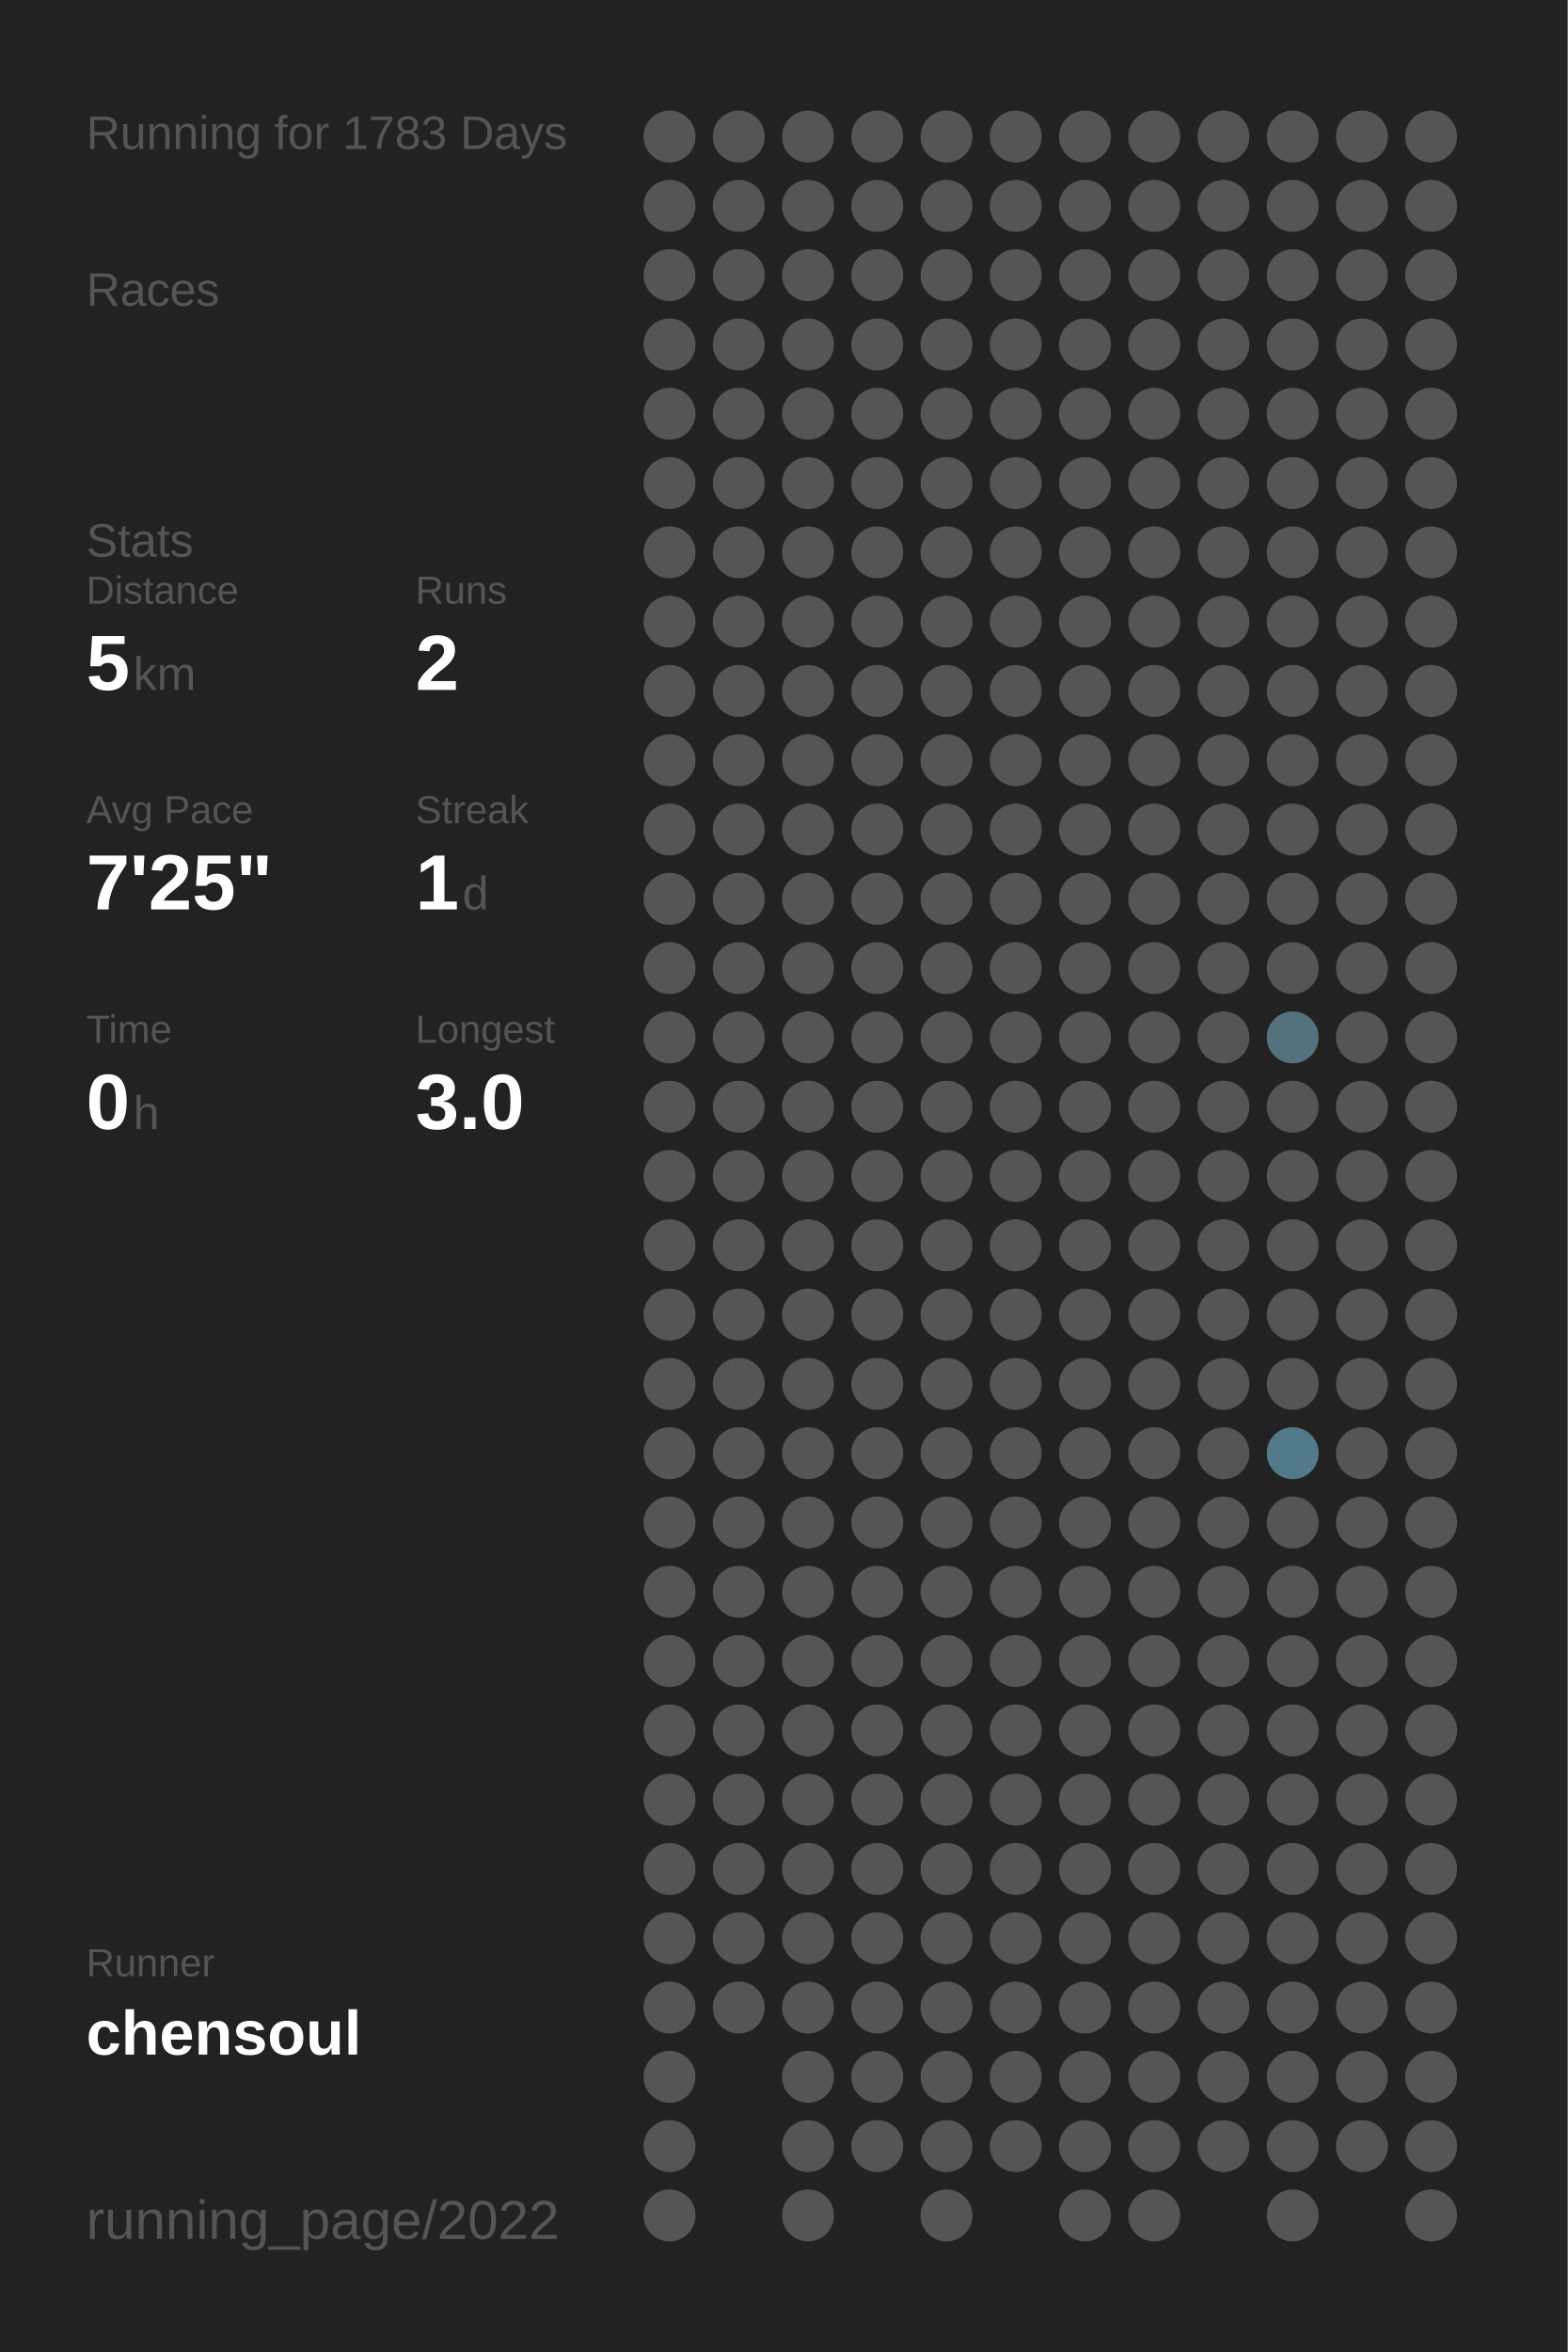
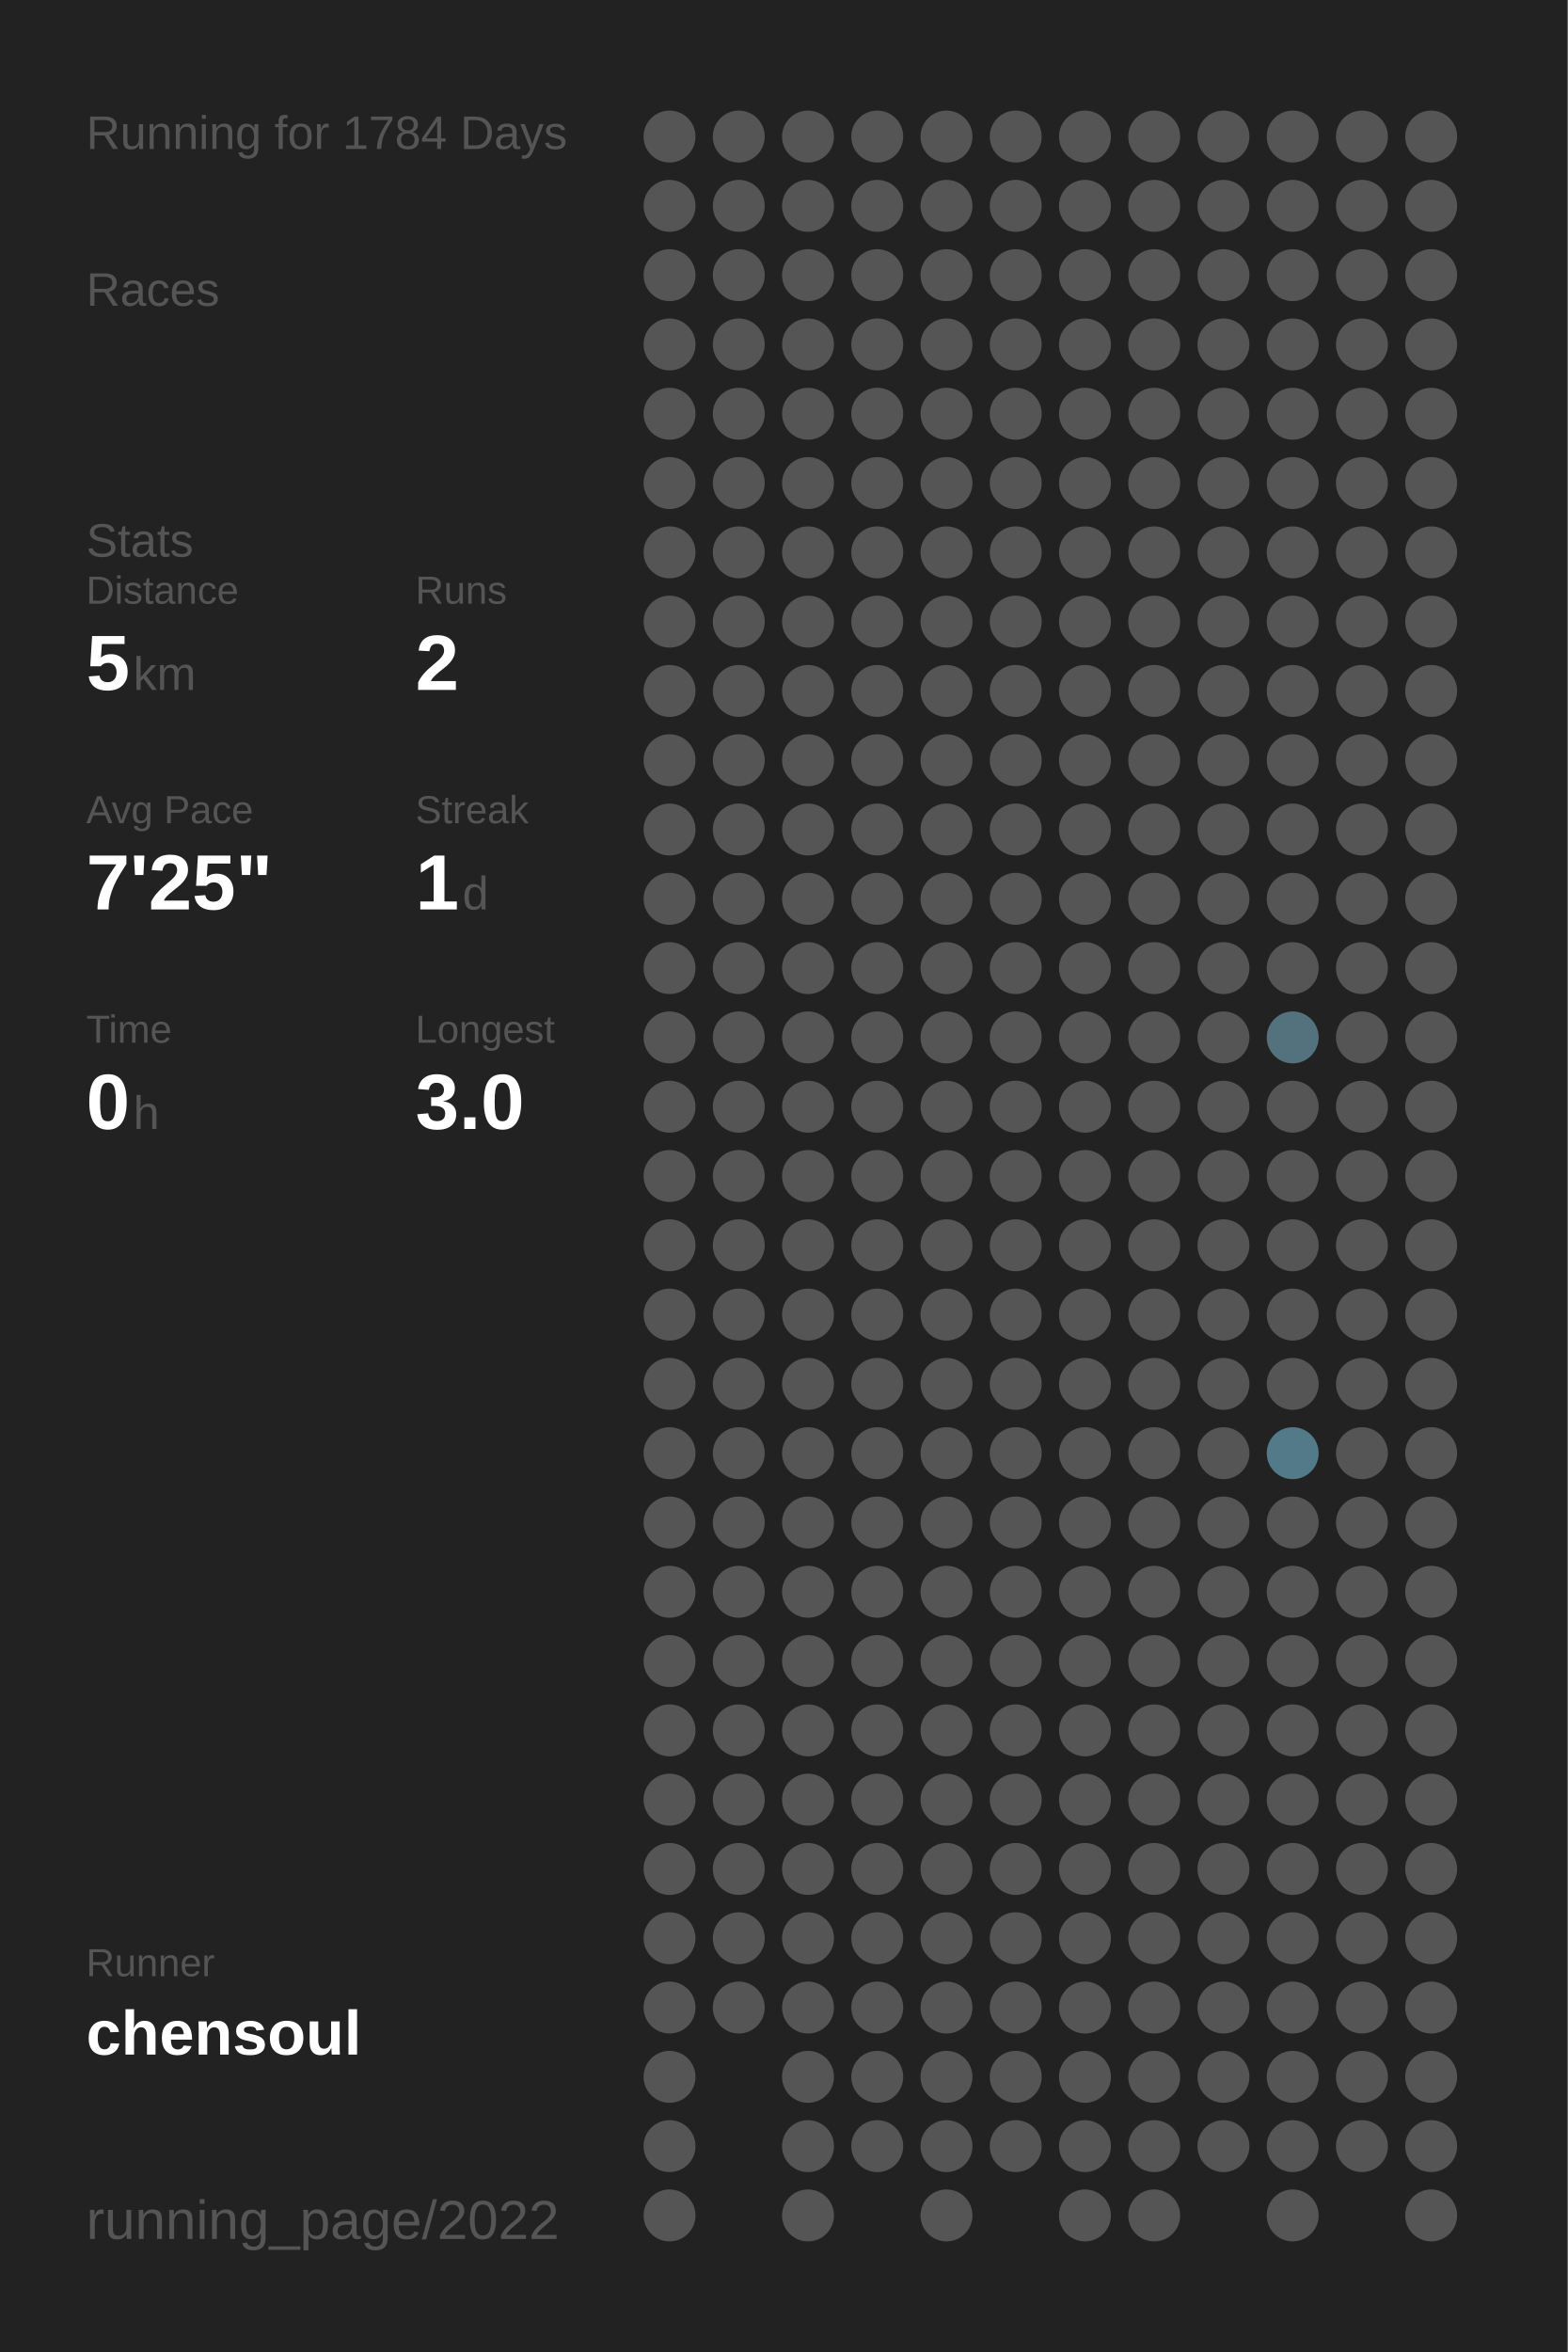
<svg xmlns="http://www.w3.org/2000/svg" baseProfile="full" height="300mm" version="1.1" viewBox="0,0,200,300" width="200mm">
  <defs />
  <rect fill="#222222" height="300" width="200" x="0" y="0" />
-   <text fill="#555555" style="font-size:6px; font-family:Arial;" x="11" y="19">Running for 1783 Days</text>
+   <text fill="#555555" style="font-size:6px; font-family:Arial;" x="11" y="19">Running for 1784 Days</text>
  <text fill="#555555" style="font-size:6px; font-family:Arial;" x="11" y="39">Races</text>
  <text fill="#555555" style="font-size:6px; font-family:Arial;" x="11" y="71">Stats</text>
  <text fill="#555555" style="font-size:5px; font-family:Arial;" x="11" y="77">Distance</text>
  <text fill="#FFFFFF" style="font-size:10px; font-family:Arial; font-weight:bold;" x="11" y="88">5</text>
  <text fill="#555555" style="font-size:6px; font-family:Arial;" x="17" y="88">km</text>
  <text fill="#555555" style="font-size:5px; font-family:Arial;" x="53" y="77">Runs</text>
  <text fill="#FFFFFF" style="font-size:10px; font-family:Arial; font-weight:bold;" x="53" y="88">2</text>
  <text fill="#555555" style="font-size:5px; font-family:Arial;" x="11" y="105">Avg Pace</text>
  <text fill="#FFFFFF" style="font-size:10px; font-family:Arial; font-weight:bold;" x="11" y="116">7'25"</text>
  <text fill="#555555" style="font-size:5px; font-family:Arial;" x="53" y="105">Streak</text>
  <text fill="#FFFFFF" style="font-size:10px; font-family:Arial; font-weight:bold;" x="53" y="116">1</text>
  <text fill="#555555" style="font-size:6px; font-family:Arial;" x="59" y="116">d</text>
  <text fill="#555555" style="font-size:5px; font-family:Arial;" x="11" y="133">Time</text>
  <text fill="#FFFFFF" style="font-size:10px; font-family:Arial; font-weight:bold;" x="11" y="144">0</text>
  <text fill="#555555" style="font-size:6px; font-family:Arial;" x="17" y="144">h</text>
  <text fill="#555555" style="font-size:5px; font-family:Arial;" x="53" y="133">Longest</text>
  <text fill="#FFFFFF" style="font-size:10px; font-family:Arial; font-weight:bold;" x="53" y="144">3.0</text>
  <text fill="#555555" style="font-size:5px; font-family:Arial;" x="11" y="252.065">Runner</text>
  <text fill="#FFFFFF" style="font-size:8px; font-family:Arial; font-weight:bold;" x="11" y="262.065">chensoul</text>
  <text fill="#555555" style="font-size:7px; font-family:Arial;" x="11" y="285.581">running_page/2022</text>
  <circle cx="85.417" cy="17.419" fill="#555555" r="3.312" />
  <circle cx="85.417" cy="26.258" fill="#555555" r="3.312" />
  <circle cx="85.417" cy="35.097" fill="#555555" r="3.312" />
  <circle cx="85.417" cy="43.935" fill="#555555" r="3.312" />
  <circle cx="85.417" cy="52.774" fill="#555555" r="3.312" />
  <circle cx="85.417" cy="61.613" fill="#555555" r="3.312" />
  <circle cx="85.417" cy="70.452" fill="#555555" r="3.312" />
  <circle cx="85.417" cy="79.29" fill="#555555" r="3.312" />
  <circle cx="85.417" cy="88.129" fill="#555555" r="3.312" />
  <circle cx="85.417" cy="96.968" fill="#555555" r="3.312" />
  <circle cx="85.417" cy="105.806" fill="#555555" r="3.312" />
  <circle cx="85.417" cy="114.645" fill="#555555" r="3.312" />
  <circle cx="85.417" cy="123.484" fill="#555555" r="3.312" />
  <circle cx="85.417" cy="132.323" fill="#555555" r="3.312" />
  <circle cx="85.417" cy="141.161" fill="#555555" r="3.312" />
  <circle cx="85.417" cy="150" fill="#555555" r="3.312" />
  <circle cx="85.417" cy="158.839" fill="#555555" r="3.312" />
  <circle cx="85.417" cy="167.677" fill="#555555" r="3.312" />
  <circle cx="85.417" cy="176.516" fill="#555555" r="3.312" />
  <circle cx="85.417" cy="185.355" fill="#555555" r="3.312" />
  <circle cx="85.417" cy="194.194" fill="#555555" r="3.312" />
  <circle cx="85.417" cy="203.032" fill="#555555" r="3.312" />
  <circle cx="85.417" cy="211.871" fill="#555555" r="3.312" />
  <circle cx="85.417" cy="220.71" fill="#555555" r="3.312" />
  <circle cx="85.417" cy="229.548" fill="#555555" r="3.312" />
  <circle cx="85.417" cy="238.387" fill="#555555" r="3.312" />
  <circle cx="85.417" cy="247.226" fill="#555555" r="3.312" />
  <circle cx="85.417" cy="256.065" fill="#555555" r="3.312" />
  <circle cx="85.417" cy="264.903" fill="#555555" r="3.312" />
  <circle cx="85.417" cy="273.742" fill="#555555" r="3.312" />
  <circle cx="85.417" cy="282.581" fill="#555555" r="3.312" />
  <circle cx="94.25" cy="17.419" fill="#555555" r="3.312" />
  <circle cx="94.25" cy="26.258" fill="#555555" r="3.312" />
  <circle cx="94.25" cy="35.097" fill="#555555" r="3.312" />
  <circle cx="94.25" cy="43.935" fill="#555555" r="3.312" />
  <circle cx="94.25" cy="52.774" fill="#555555" r="3.312" />
  <circle cx="94.25" cy="61.613" fill="#555555" r="3.312" />
  <circle cx="94.25" cy="70.452" fill="#555555" r="3.312" />
  <circle cx="94.25" cy="79.29" fill="#555555" r="3.312" />
  <circle cx="94.25" cy="88.129" fill="#555555" r="3.312" />
  <circle cx="94.25" cy="96.968" fill="#555555" r="3.312" />
  <circle cx="94.25" cy="105.806" fill="#555555" r="3.312" />
  <circle cx="94.25" cy="114.645" fill="#555555" r="3.312" />
  <circle cx="94.25" cy="123.484" fill="#555555" r="3.312" />
  <circle cx="94.25" cy="132.323" fill="#555555" r="3.312" />
  <circle cx="94.25" cy="141.161" fill="#555555" r="3.312" />
  <circle cx="94.25" cy="150" fill="#555555" r="3.312" />
  <circle cx="94.25" cy="158.839" fill="#555555" r="3.312" />
  <circle cx="94.25" cy="167.677" fill="#555555" r="3.312" />
  <circle cx="94.25" cy="176.516" fill="#555555" r="3.312" />
  <circle cx="94.25" cy="185.355" fill="#555555" r="3.312" />
  <circle cx="94.25" cy="194.194" fill="#555555" r="3.312" />
  <circle cx="94.25" cy="203.032" fill="#555555" r="3.312" />
  <circle cx="94.25" cy="211.871" fill="#555555" r="3.312" />
  <circle cx="94.25" cy="220.71" fill="#555555" r="3.312" />
  <circle cx="94.25" cy="229.548" fill="#555555" r="3.312" />
  <circle cx="94.25" cy="238.387" fill="#555555" r="3.312" />
  <circle cx="94.25" cy="247.226" fill="#555555" r="3.312" />
  <circle cx="94.25" cy="256.065" fill="#555555" r="3.312" />
  <circle cx="103.083" cy="17.419" fill="#555555" r="3.312" />
  <circle cx="103.083" cy="26.258" fill="#555555" r="3.312" />
  <circle cx="103.083" cy="35.097" fill="#555555" r="3.312" />
  <circle cx="103.083" cy="43.935" fill="#555555" r="3.312" />
  <circle cx="103.083" cy="52.774" fill="#555555" r="3.312" />
  <circle cx="103.083" cy="61.613" fill="#555555" r="3.312" />
  <circle cx="103.083" cy="70.452" fill="#555555" r="3.312" />
  <circle cx="103.083" cy="79.29" fill="#555555" r="3.312" />
  <circle cx="103.083" cy="88.129" fill="#555555" r="3.312" />
  <circle cx="103.083" cy="96.968" fill="#555555" r="3.312" />
  <circle cx="103.083" cy="105.806" fill="#555555" r="3.312" />
  <circle cx="103.083" cy="114.645" fill="#555555" r="3.312" />
  <circle cx="103.083" cy="123.484" fill="#555555" r="3.312" />
  <circle cx="103.083" cy="132.323" fill="#555555" r="3.312" />
  <circle cx="103.083" cy="141.161" fill="#555555" r="3.312" />
  <circle cx="103.083" cy="150" fill="#555555" r="3.312" />
  <circle cx="103.083" cy="158.839" fill="#555555" r="3.312" />
  <circle cx="103.083" cy="167.677" fill="#555555" r="3.312" />
  <circle cx="103.083" cy="176.516" fill="#555555" r="3.312" />
  <circle cx="103.083" cy="185.355" fill="#555555" r="3.312" />
  <circle cx="103.083" cy="194.194" fill="#555555" r="3.312" />
  <circle cx="103.083" cy="203.032" fill="#555555" r="3.312" />
  <circle cx="103.083" cy="211.871" fill="#555555" r="3.312" />
  <circle cx="103.083" cy="220.71" fill="#555555" r="3.312" />
  <circle cx="103.083" cy="229.548" fill="#555555" r="3.312" />
  <circle cx="103.083" cy="238.387" fill="#555555" r="3.312" />
  <circle cx="103.083" cy="247.226" fill="#555555" r="3.312" />
  <circle cx="103.083" cy="256.065" fill="#555555" r="3.312" />
  <circle cx="103.083" cy="264.903" fill="#555555" r="3.312" />
  <circle cx="103.083" cy="273.742" fill="#555555" r="3.312" />
  <circle cx="103.083" cy="282.581" fill="#555555" r="3.312" />
  <circle cx="111.917" cy="17.419" fill="#555555" r="3.312" />
  <circle cx="111.917" cy="26.258" fill="#555555" r="3.312" />
  <circle cx="111.917" cy="35.097" fill="#555555" r="3.312" />
  <circle cx="111.917" cy="43.935" fill="#555555" r="3.312" />
  <circle cx="111.917" cy="52.774" fill="#555555" r="3.312" />
  <circle cx="111.917" cy="61.613" fill="#555555" r="3.312" />
  <circle cx="111.917" cy="70.452" fill="#555555" r="3.312" />
  <circle cx="111.917" cy="79.29" fill="#555555" r="3.312" />
  <circle cx="111.917" cy="88.129" fill="#555555" r="3.312" />
  <circle cx="111.917" cy="96.968" fill="#555555" r="3.312" />
  <circle cx="111.917" cy="105.806" fill="#555555" r="3.312" />
  <circle cx="111.917" cy="114.645" fill="#555555" r="3.312" />
  <circle cx="111.917" cy="123.484" fill="#555555" r="3.312" />
  <circle cx="111.917" cy="132.323" fill="#555555" r="3.312" />
  <circle cx="111.917" cy="141.161" fill="#555555" r="3.312" />
  <circle cx="111.917" cy="150" fill="#555555" r="3.312" />
  <circle cx="111.917" cy="158.839" fill="#555555" r="3.312" />
  <circle cx="111.917" cy="167.677" fill="#555555" r="3.312" />
  <circle cx="111.917" cy="176.516" fill="#555555" r="3.312" />
  <circle cx="111.917" cy="185.355" fill="#555555" r="3.312" />
  <circle cx="111.917" cy="194.194" fill="#555555" r="3.312" />
  <circle cx="111.917" cy="203.032" fill="#555555" r="3.312" />
  <circle cx="111.917" cy="211.871" fill="#555555" r="3.312" />
  <circle cx="111.917" cy="220.71" fill="#555555" r="3.312" />
  <circle cx="111.917" cy="229.548" fill="#555555" r="3.312" />
  <circle cx="111.917" cy="238.387" fill="#555555" r="3.312" />
  <circle cx="111.917" cy="247.226" fill="#555555" r="3.312" />
  <circle cx="111.917" cy="256.065" fill="#555555" r="3.312" />
  <circle cx="111.917" cy="264.903" fill="#555555" r="3.312" />
  <circle cx="111.917" cy="273.742" fill="#555555" r="3.312" />
  <circle cx="120.75" cy="17.419" fill="#555555" r="3.312" />
  <circle cx="120.75" cy="26.258" fill="#555555" r="3.312" />
  <circle cx="120.75" cy="35.097" fill="#555555" r="3.312" />
  <circle cx="120.75" cy="43.935" fill="#555555" r="3.312" />
  <circle cx="120.75" cy="52.774" fill="#555555" r="3.312" />
  <circle cx="120.75" cy="61.613" fill="#555555" r="3.312" />
  <circle cx="120.75" cy="70.452" fill="#555555" r="3.312" />
  <circle cx="120.75" cy="79.29" fill="#555555" r="3.312" />
  <circle cx="120.75" cy="88.129" fill="#555555" r="3.312" />
  <circle cx="120.75" cy="96.968" fill="#555555" r="3.312" />
  <circle cx="120.75" cy="105.806" fill="#555555" r="3.312" />
  <circle cx="120.75" cy="114.645" fill="#555555" r="3.312" />
  <circle cx="120.75" cy="123.484" fill="#555555" r="3.312" />
  <circle cx="120.75" cy="132.323" fill="#555555" r="3.312" />
  <circle cx="120.75" cy="141.161" fill="#555555" r="3.312" />
  <circle cx="120.75" cy="150" fill="#555555" r="3.312" />
  <circle cx="120.75" cy="158.839" fill="#555555" r="3.312" />
  <circle cx="120.75" cy="167.677" fill="#555555" r="3.312" />
  <circle cx="120.75" cy="176.516" fill="#555555" r="3.312" />
  <circle cx="120.75" cy="185.355" fill="#555555" r="3.312" />
  <circle cx="120.75" cy="194.194" fill="#555555" r="3.312" />
  <circle cx="120.75" cy="203.032" fill="#555555" r="3.312" />
  <circle cx="120.75" cy="211.871" fill="#555555" r="3.312" />
  <circle cx="120.75" cy="220.71" fill="#555555" r="3.312" />
  <circle cx="120.75" cy="229.548" fill="#555555" r="3.312" />
  <circle cx="120.75" cy="238.387" fill="#555555" r="3.312" />
  <circle cx="120.75" cy="247.226" fill="#555555" r="3.312" />
  <circle cx="120.75" cy="256.065" fill="#555555" r="3.312" />
  <circle cx="120.75" cy="264.903" fill="#555555" r="3.312" />
  <circle cx="120.75" cy="273.742" fill="#555555" r="3.312" />
  <circle cx="120.75" cy="282.581" fill="#555555" r="3.312" />
  <circle cx="129.583" cy="17.419" fill="#555555" r="3.312" />
  <circle cx="129.583" cy="26.258" fill="#555555" r="3.312" />
  <circle cx="129.583" cy="35.097" fill="#555555" r="3.312" />
  <circle cx="129.583" cy="43.935" fill="#555555" r="3.312" />
  <circle cx="129.583" cy="52.774" fill="#555555" r="3.312" />
  <circle cx="129.583" cy="61.613" fill="#555555" r="3.312" />
  <circle cx="129.583" cy="70.452" fill="#555555" r="3.312" />
  <circle cx="129.583" cy="79.29" fill="#555555" r="3.312" />
  <circle cx="129.583" cy="88.129" fill="#555555" r="3.312" />
  <circle cx="129.583" cy="96.968" fill="#555555" r="3.312" />
  <circle cx="129.583" cy="105.806" fill="#555555" r="3.312" />
  <circle cx="129.583" cy="114.645" fill="#555555" r="3.312" />
  <circle cx="129.583" cy="123.484" fill="#555555" r="3.312" />
  <circle cx="129.583" cy="132.323" fill="#555555" r="3.312" />
  <circle cx="129.583" cy="141.161" fill="#555555" r="3.312" />
  <circle cx="129.583" cy="150" fill="#555555" r="3.312" />
  <circle cx="129.583" cy="158.839" fill="#555555" r="3.312" />
  <circle cx="129.583" cy="167.677" fill="#555555" r="3.312" />
  <circle cx="129.583" cy="176.516" fill="#555555" r="3.312" />
  <circle cx="129.583" cy="185.355" fill="#555555" r="3.312" />
  <circle cx="129.583" cy="194.194" fill="#555555" r="3.312" />
  <circle cx="129.583" cy="203.032" fill="#555555" r="3.312" />
  <circle cx="129.583" cy="211.871" fill="#555555" r="3.312" />
  <circle cx="129.583" cy="220.71" fill="#555555" r="3.312" />
  <circle cx="129.583" cy="229.548" fill="#555555" r="3.312" />
  <circle cx="129.583" cy="238.387" fill="#555555" r="3.312" />
  <circle cx="129.583" cy="247.226" fill="#555555" r="3.312" />
  <circle cx="129.583" cy="256.065" fill="#555555" r="3.312" />
  <circle cx="129.583" cy="264.903" fill="#555555" r="3.312" />
  <circle cx="129.583" cy="273.742" fill="#555555" r="3.312" />
  <circle cx="138.417" cy="17.419" fill="#555555" r="3.312" />
  <circle cx="138.417" cy="26.258" fill="#555555" r="3.312" />
  <circle cx="138.417" cy="35.097" fill="#555555" r="3.312" />
  <circle cx="138.417" cy="43.935" fill="#555555" r="3.312" />
  <circle cx="138.417" cy="52.774" fill="#555555" r="3.312" />
  <circle cx="138.417" cy="61.613" fill="#555555" r="3.312" />
  <circle cx="138.417" cy="70.452" fill="#555555" r="3.312" />
  <circle cx="138.417" cy="79.29" fill="#555555" r="3.312" />
  <circle cx="138.417" cy="88.129" fill="#555555" r="3.312" />
  <circle cx="138.417" cy="96.968" fill="#555555" r="3.312" />
  <circle cx="138.417" cy="105.806" fill="#555555" r="3.312" />
  <circle cx="138.417" cy="114.645" fill="#555555" r="3.312" />
  <circle cx="138.417" cy="123.484" fill="#555555" r="3.312" />
  <circle cx="138.417" cy="132.323" fill="#555555" r="3.312" />
  <circle cx="138.417" cy="141.161" fill="#555555" r="3.312" />
  <circle cx="138.417" cy="150" fill="#555555" r="3.312" />
  <circle cx="138.417" cy="158.839" fill="#555555" r="3.312" />
  <circle cx="138.417" cy="167.677" fill="#555555" r="3.312" />
  <circle cx="138.417" cy="176.516" fill="#555555" r="3.312" />
  <circle cx="138.417" cy="185.355" fill="#555555" r="3.312" />
  <circle cx="138.417" cy="194.194" fill="#555555" r="3.312" />
  <circle cx="138.417" cy="203.032" fill="#555555" r="3.312" />
  <circle cx="138.417" cy="211.871" fill="#555555" r="3.312" />
  <circle cx="138.417" cy="220.71" fill="#555555" r="3.312" />
  <circle cx="138.417" cy="229.548" fill="#555555" r="3.312" />
  <circle cx="138.417" cy="238.387" fill="#555555" r="3.312" />
  <circle cx="138.417" cy="247.226" fill="#555555" r="3.312" />
  <circle cx="138.417" cy="256.065" fill="#555555" r="3.312" />
  <circle cx="138.417" cy="264.903" fill="#555555" r="3.312" />
  <circle cx="138.417" cy="273.742" fill="#555555" r="3.312" />
  <circle cx="138.417" cy="282.581" fill="#555555" r="3.312" />
  <circle cx="147.25" cy="17.419" fill="#555555" r="3.312" />
  <circle cx="147.25" cy="26.258" fill="#555555" r="3.312" />
  <circle cx="147.25" cy="35.097" fill="#555555" r="3.312" />
  <circle cx="147.25" cy="43.935" fill="#555555" r="3.312" />
  <circle cx="147.25" cy="52.774" fill="#555555" r="3.312" />
  <circle cx="147.25" cy="61.613" fill="#555555" r="3.312" />
  <circle cx="147.25" cy="70.452" fill="#555555" r="3.312" />
  <circle cx="147.25" cy="79.29" fill="#555555" r="3.312" />
  <circle cx="147.25" cy="88.129" fill="#555555" r="3.312" />
  <circle cx="147.25" cy="96.968" fill="#555555" r="3.312" />
  <circle cx="147.25" cy="105.806" fill="#555555" r="3.312" />
  <circle cx="147.25" cy="114.645" fill="#555555" r="3.312" />
  <circle cx="147.25" cy="123.484" fill="#555555" r="3.312" />
  <circle cx="147.25" cy="132.323" fill="#555555" r="3.312" />
  <circle cx="147.25" cy="141.161" fill="#555555" r="3.312" />
  <circle cx="147.25" cy="150" fill="#555555" r="3.312" />
  <circle cx="147.25" cy="158.839" fill="#555555" r="3.312" />
  <circle cx="147.25" cy="167.677" fill="#555555" r="3.312" />
  <circle cx="147.25" cy="176.516" fill="#555555" r="3.312" />
  <circle cx="147.25" cy="185.355" fill="#555555" r="3.312" />
  <circle cx="147.25" cy="194.194" fill="#555555" r="3.312" />
  <circle cx="147.25" cy="203.032" fill="#555555" r="3.312" />
  <circle cx="147.25" cy="211.871" fill="#555555" r="3.312" />
  <circle cx="147.25" cy="220.71" fill="#555555" r="3.312" />
  <circle cx="147.25" cy="229.548" fill="#555555" r="3.312" />
  <circle cx="147.25" cy="238.387" fill="#555555" r="3.312" />
  <circle cx="147.25" cy="247.226" fill="#555555" r="3.312" />
  <circle cx="147.25" cy="256.065" fill="#555555" r="3.312" />
  <circle cx="147.25" cy="264.903" fill="#555555" r="3.312" />
  <circle cx="147.25" cy="273.742" fill="#555555" r="3.312" />
  <circle cx="147.25" cy="282.581" fill="#555555" r="3.312" />
  <circle cx="156.083" cy="17.419" fill="#555555" r="3.312" />
  <circle cx="156.083" cy="26.258" fill="#555555" r="3.312" />
  <circle cx="156.083" cy="35.097" fill="#555555" r="3.312" />
  <circle cx="156.083" cy="43.935" fill="#555555" r="3.312" />
  <circle cx="156.083" cy="52.774" fill="#555555" r="3.312" />
  <circle cx="156.083" cy="61.613" fill="#555555" r="3.312" />
  <circle cx="156.083" cy="70.452" fill="#555555" r="3.312" />
  <circle cx="156.083" cy="79.29" fill="#555555" r="3.312" />
  <circle cx="156.083" cy="88.129" fill="#555555" r="3.312" />
  <circle cx="156.083" cy="96.968" fill="#555555" r="3.312" />
  <circle cx="156.083" cy="105.806" fill="#555555" r="3.312" />
  <circle cx="156.083" cy="114.645" fill="#555555" r="3.312" />
  <circle cx="156.083" cy="123.484" fill="#555555" r="3.312" />
  <circle cx="156.083" cy="132.323" fill="#555555" r="3.312" />
  <circle cx="156.083" cy="141.161" fill="#555555" r="3.312" />
  <circle cx="156.083" cy="150" fill="#555555" r="3.312" />
  <circle cx="156.083" cy="158.839" fill="#555555" r="3.312" />
  <circle cx="156.083" cy="167.677" fill="#555555" r="3.312" />
  <circle cx="156.083" cy="176.516" fill="#555555" r="3.312" />
  <circle cx="156.083" cy="185.355" fill="#555555" r="3.312" />
  <circle cx="156.083" cy="194.194" fill="#555555" r="3.312" />
  <circle cx="156.083" cy="203.032" fill="#555555" r="3.312" />
  <circle cx="156.083" cy="211.871" fill="#555555" r="3.312" />
  <circle cx="156.083" cy="220.71" fill="#555555" r="3.312" />
  <circle cx="156.083" cy="229.548" fill="#555555" r="3.312" />
  <circle cx="156.083" cy="238.387" fill="#555555" r="3.312" />
  <circle cx="156.083" cy="247.226" fill="#555555" r="3.312" />
  <circle cx="156.083" cy="256.065" fill="#555555" r="3.312" />
  <circle cx="156.083" cy="264.903" fill="#555555" r="3.312" />
  <circle cx="156.083" cy="273.742" fill="#555555" r="3.312" />
  <circle cx="164.917" cy="17.419" fill="#555555" r="3.312" />
  <circle cx="164.917" cy="26.258" fill="#555555" r="3.312" />
  <circle cx="164.917" cy="35.097" fill="#555555" r="3.312" />
  <circle cx="164.917" cy="43.935" fill="#555555" r="3.312" />
  <circle cx="164.917" cy="52.774" fill="#555555" r="3.312" />
  <circle cx="164.917" cy="61.613" fill="#555555" r="3.312" />
  <circle cx="164.917" cy="70.452" fill="#555555" r="3.312" />
  <circle cx="164.917" cy="79.29" fill="#555555" r="3.312" />
  <circle cx="164.917" cy="88.129" fill="#555555" r="3.312" />
  <circle cx="164.917" cy="96.968" fill="#555555" r="3.312" />
  <circle cx="164.917" cy="105.806" fill="#555555" r="3.312" />
  <circle cx="164.917" cy="114.645" fill="#555555" r="3.312" />
  <circle cx="164.917" cy="123.484" fill="#555555" r="3.312" />
  <circle cx="164.917" cy="132.323" fill="#53727d" r="3.312" />
  <circle cx="164.917" cy="141.161" fill="#555555" r="3.312" />
  <circle cx="164.917" cy="150" fill="#555555" r="3.312" />
  <circle cx="164.917" cy="158.839" fill="#555555" r="3.312" />
  <circle cx="164.917" cy="167.677" fill="#555555" r="3.312" />
  <circle cx="164.917" cy="176.516" fill="#555555" r="3.312" />
  <circle cx="164.917" cy="185.355" fill="#527a88" r="3.312" />
  <circle cx="164.917" cy="194.194" fill="#555555" r="3.312" />
  <circle cx="164.917" cy="203.032" fill="#555555" r="3.312" />
  <circle cx="164.917" cy="211.871" fill="#555555" r="3.312" />
  <circle cx="164.917" cy="220.71" fill="#555555" r="3.312" />
  <circle cx="164.917" cy="229.548" fill="#555555" r="3.312" />
  <circle cx="164.917" cy="238.387" fill="#555555" r="3.312" />
  <circle cx="164.917" cy="247.226" fill="#555555" r="3.312" />
  <circle cx="164.917" cy="256.065" fill="#555555" r="3.312" />
  <circle cx="164.917" cy="264.903" fill="#555555" r="3.312" />
  <circle cx="164.917" cy="273.742" fill="#555555" r="3.312" />
  <circle cx="164.917" cy="282.581" fill="#555555" r="3.312" />
  <circle cx="173.75" cy="17.419" fill="#555555" r="3.312" />
  <circle cx="173.75" cy="26.258" fill="#555555" r="3.312" />
  <circle cx="173.75" cy="35.097" fill="#555555" r="3.312" />
  <circle cx="173.75" cy="43.935" fill="#555555" r="3.312" />
  <circle cx="173.75" cy="52.774" fill="#555555" r="3.312" />
  <circle cx="173.75" cy="61.613" fill="#555555" r="3.312" />
  <circle cx="173.75" cy="70.452" fill="#555555" r="3.312" />
  <circle cx="173.75" cy="79.29" fill="#555555" r="3.312" />
  <circle cx="173.75" cy="88.129" fill="#555555" r="3.312" />
  <circle cx="173.75" cy="96.968" fill="#555555" r="3.312" />
  <circle cx="173.75" cy="105.806" fill="#555555" r="3.312" />
  <circle cx="173.75" cy="114.645" fill="#555555" r="3.312" />
  <circle cx="173.75" cy="123.484" fill="#555555" r="3.312" />
  <circle cx="173.75" cy="132.323" fill="#555555" r="3.312" />
  <circle cx="173.75" cy="141.161" fill="#555555" r="3.312" />
  <circle cx="173.75" cy="150" fill="#555555" r="3.312" />
  <circle cx="173.75" cy="158.839" fill="#555555" r="3.312" />
  <circle cx="173.75" cy="167.677" fill="#555555" r="3.312" />
  <circle cx="173.75" cy="176.516" fill="#555555" r="3.312" />
  <circle cx="173.75" cy="185.355" fill="#555555" r="3.312" />
  <circle cx="173.75" cy="194.194" fill="#555555" r="3.312" />
  <circle cx="173.75" cy="203.032" fill="#555555" r="3.312" />
  <circle cx="173.75" cy="211.871" fill="#555555" r="3.312" />
  <circle cx="173.75" cy="220.71" fill="#555555" r="3.312" />
  <circle cx="173.75" cy="229.548" fill="#555555" r="3.312" />
  <circle cx="173.75" cy="238.387" fill="#555555" r="3.312" />
  <circle cx="173.75" cy="247.226" fill="#555555" r="3.312" />
  <circle cx="173.75" cy="256.065" fill="#555555" r="3.312" />
  <circle cx="173.75" cy="264.903" fill="#555555" r="3.312" />
  <circle cx="173.75" cy="273.742" fill="#555555" r="3.312" />
  <circle cx="182.583" cy="17.419" fill="#555555" r="3.312" />
  <circle cx="182.583" cy="26.258" fill="#555555" r="3.312" />
  <circle cx="182.583" cy="35.097" fill="#555555" r="3.312" />
  <circle cx="182.583" cy="43.935" fill="#555555" r="3.312" />
  <circle cx="182.583" cy="52.774" fill="#555555" r="3.312" />
  <circle cx="182.583" cy="61.613" fill="#555555" r="3.312" />
  <circle cx="182.583" cy="70.452" fill="#555555" r="3.312" />
  <circle cx="182.583" cy="79.29" fill="#555555" r="3.312" />
  <circle cx="182.583" cy="88.129" fill="#555555" r="3.312" />
  <circle cx="182.583" cy="96.968" fill="#555555" r="3.312" />
  <circle cx="182.583" cy="105.806" fill="#555555" r="3.312" />
  <circle cx="182.583" cy="114.645" fill="#555555" r="3.312" />
  <circle cx="182.583" cy="123.484" fill="#555555" r="3.312" />
  <circle cx="182.583" cy="132.323" fill="#555555" r="3.312" />
  <circle cx="182.583" cy="141.161" fill="#555555" r="3.312" />
  <circle cx="182.583" cy="150" fill="#555555" r="3.312" />
  <circle cx="182.583" cy="158.839" fill="#555555" r="3.312" />
  <circle cx="182.583" cy="167.677" fill="#555555" r="3.312" />
  <circle cx="182.583" cy="176.516" fill="#555555" r="3.312" />
  <circle cx="182.583" cy="185.355" fill="#555555" r="3.312" />
  <circle cx="182.583" cy="194.194" fill="#555555" r="3.312" />
  <circle cx="182.583" cy="203.032" fill="#555555" r="3.312" />
  <circle cx="182.583" cy="211.871" fill="#555555" r="3.312" />
  <circle cx="182.583" cy="220.71" fill="#555555" r="3.312" />
  <circle cx="182.583" cy="229.548" fill="#555555" r="3.312" />
  <circle cx="182.583" cy="238.387" fill="#555555" r="3.312" />
  <circle cx="182.583" cy="247.226" fill="#555555" r="3.312" />
  <circle cx="182.583" cy="256.065" fill="#555555" r="3.312" />
  <circle cx="182.583" cy="264.903" fill="#555555" r="3.312" />
  <circle cx="182.583" cy="273.742" fill="#555555" r="3.312" />
  <circle cx="182.583" cy="282.581" fill="#555555" r="3.312" />
</svg>
